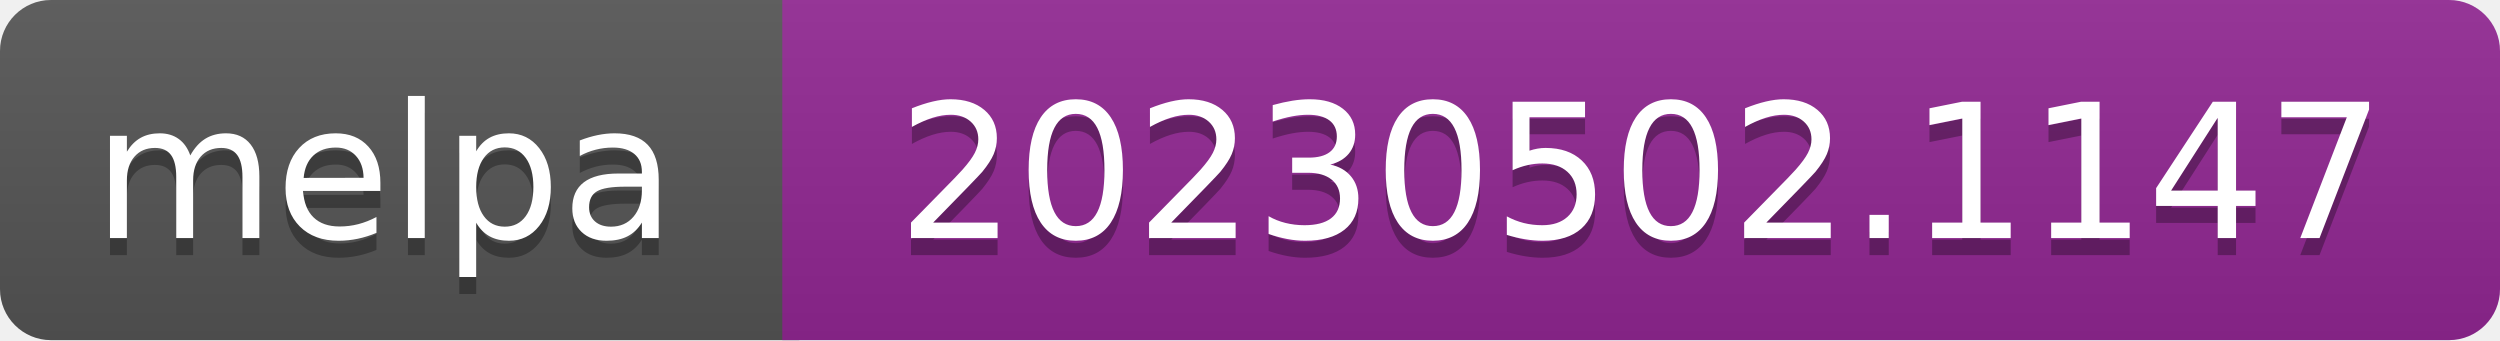
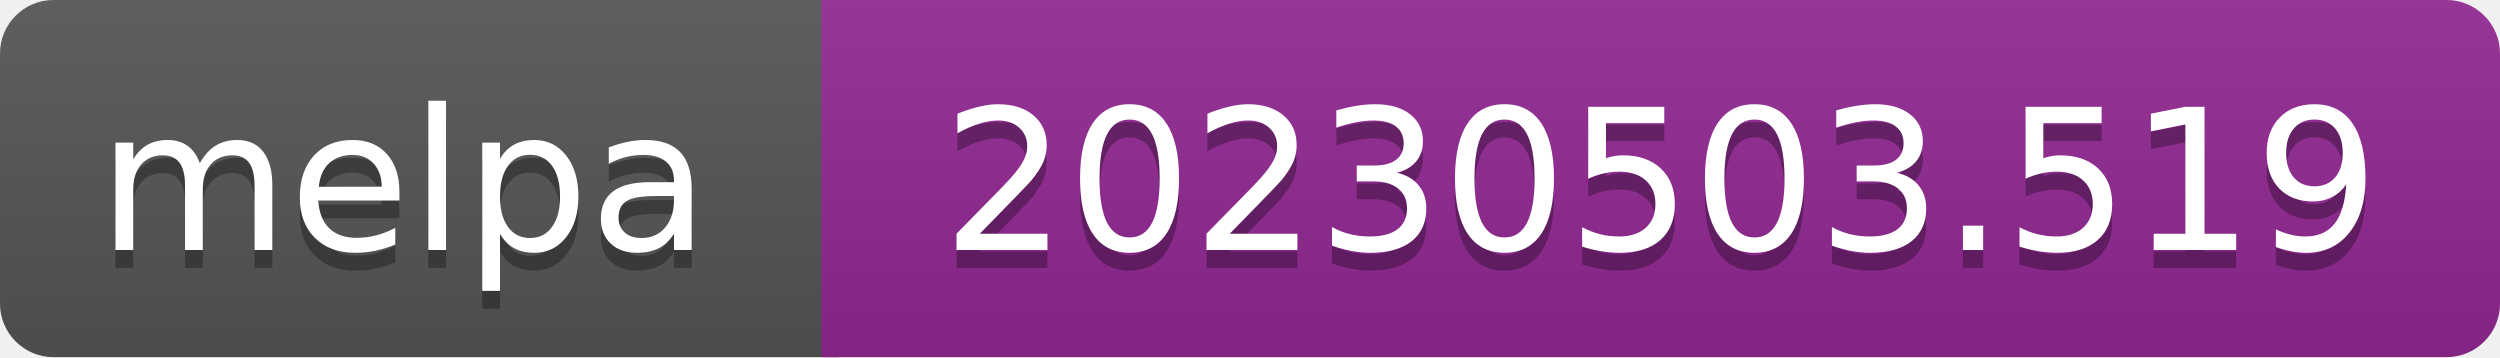
- <svg xmlns="http://www.w3.org/2000/svg" width="147" height="20" role="img" aria-label="melpa: 20230502.1147">
+ <svg xmlns="http://www.w3.org/2000/svg" width="140" height="20" role="img" aria-label="melpa: 20230503.519">
  <linearGradient id="s" x2="0" y2="100%">
    <stop offset="0" stop-color="#bbb" stop-opacity=".1" />
    <stop offset="1" stop-opacity=".1" />
  </linearGradient>
  <clipPath id="r">
-     <rect width="147" height="20" rx="3" fill="#fff" />
+     <rect width="140" height="20" rx="3" fill="#fff" />
  </clipPath>
  <g clip-path="url(#r)">
    <rect width="47" height="20" fill="#555" />
-     <rect x="46" width="147" height="20" fill="#922793" />
-     <rect width="147" height="20" fill="url(#s)" />
+     <rect x="46" width="140" height="20" fill="#922793" />
+     <rect width="140" height="20" fill="url(#s)" />
  </g>
  <g fill="#fff" text-anchor="middle" font-family="Verdana,Geneva,DejaVu Sans,sans-serif" font-size="110" text-rendering="geometricPrecision">
    <text aria-hidden="true" x="226" y="150" fill="#010101" fill-opacity=".3" transform="scale(.1)" textLength="343">melpa</text>
    <text x="226" y="140" transform="scale(.1)" fill="#fff" textLength="343">melpa</text>
-     <text aria-hidden="true" x="965" y="150" fill="#010101" fill-opacity=".3" transform="scale(.1)" textLength="875">20230502.1147</text>
-     <text x="965" y="140" transform="scale(.1)" fill="#fff" textLength="875">20230502.1147</text>
+     <text aria-hidden="true" x="930" y="150" fill="#010101" fill-opacity=".3" transform="scale(.1)" textLength="805">20230503.519</text>
+     <text x="930" y="140" transform="scale(.1)" fill="#fff" textLength="805">20230503.519</text>
  </g>
</svg>
